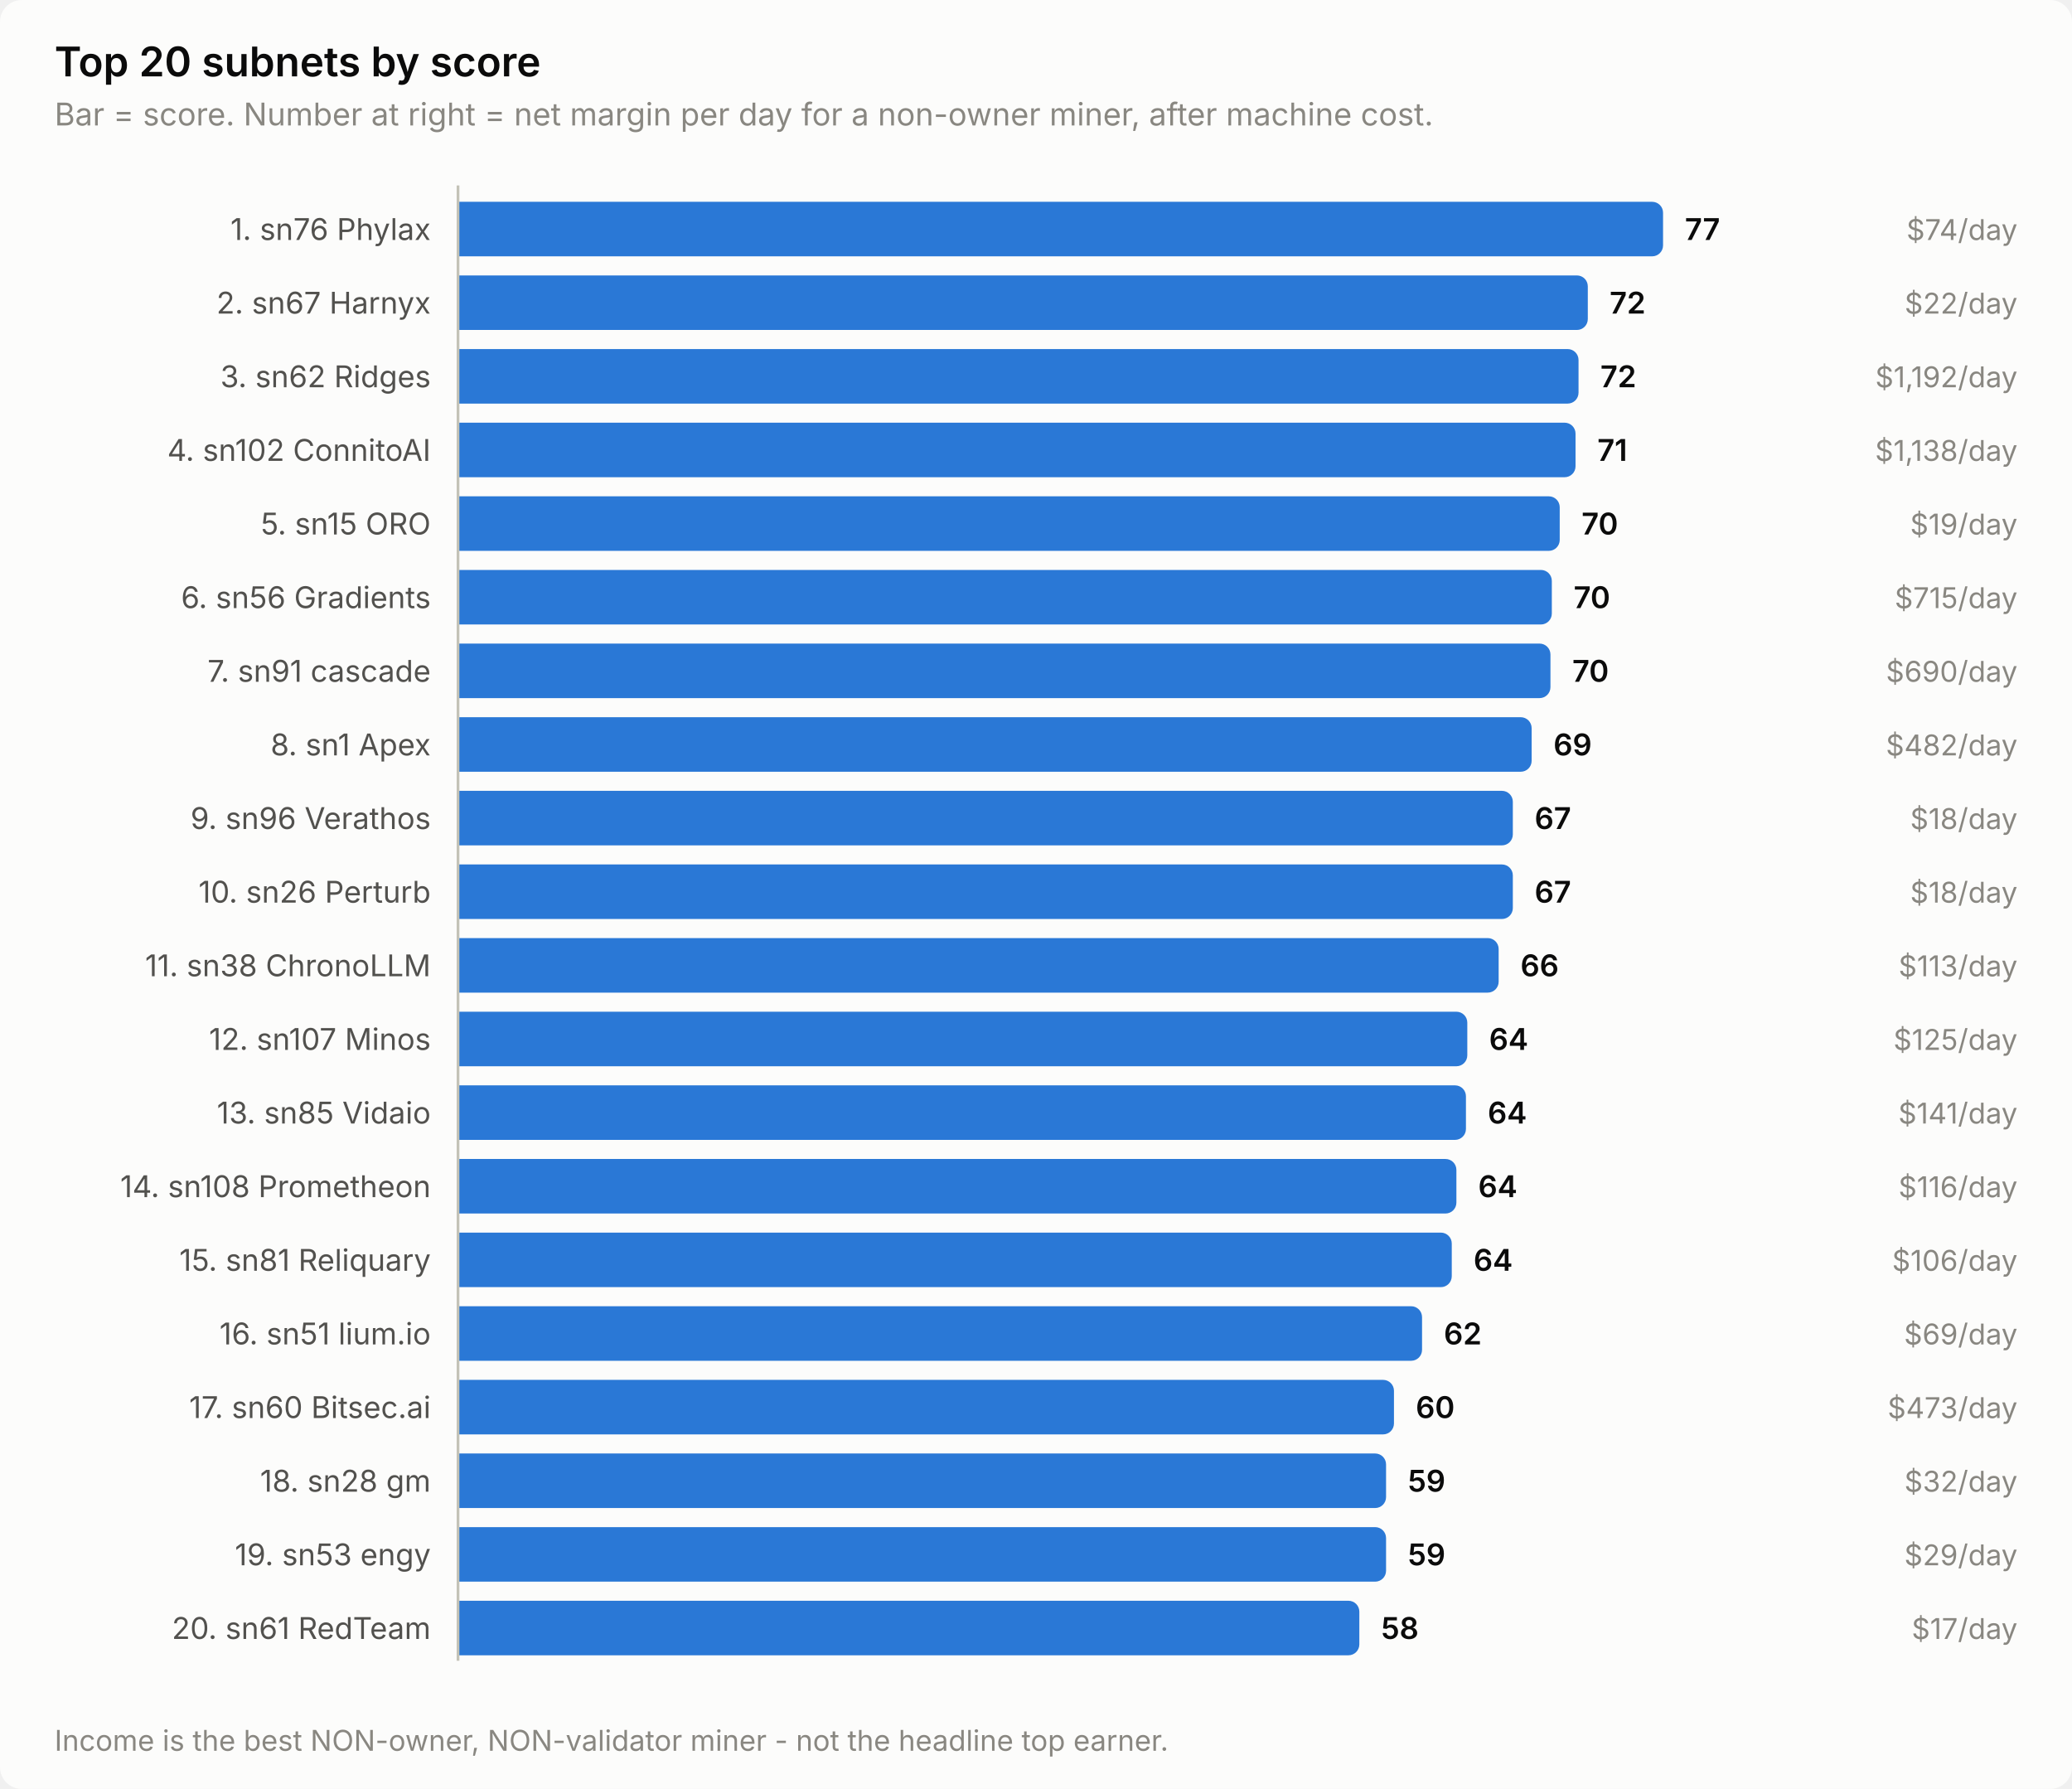
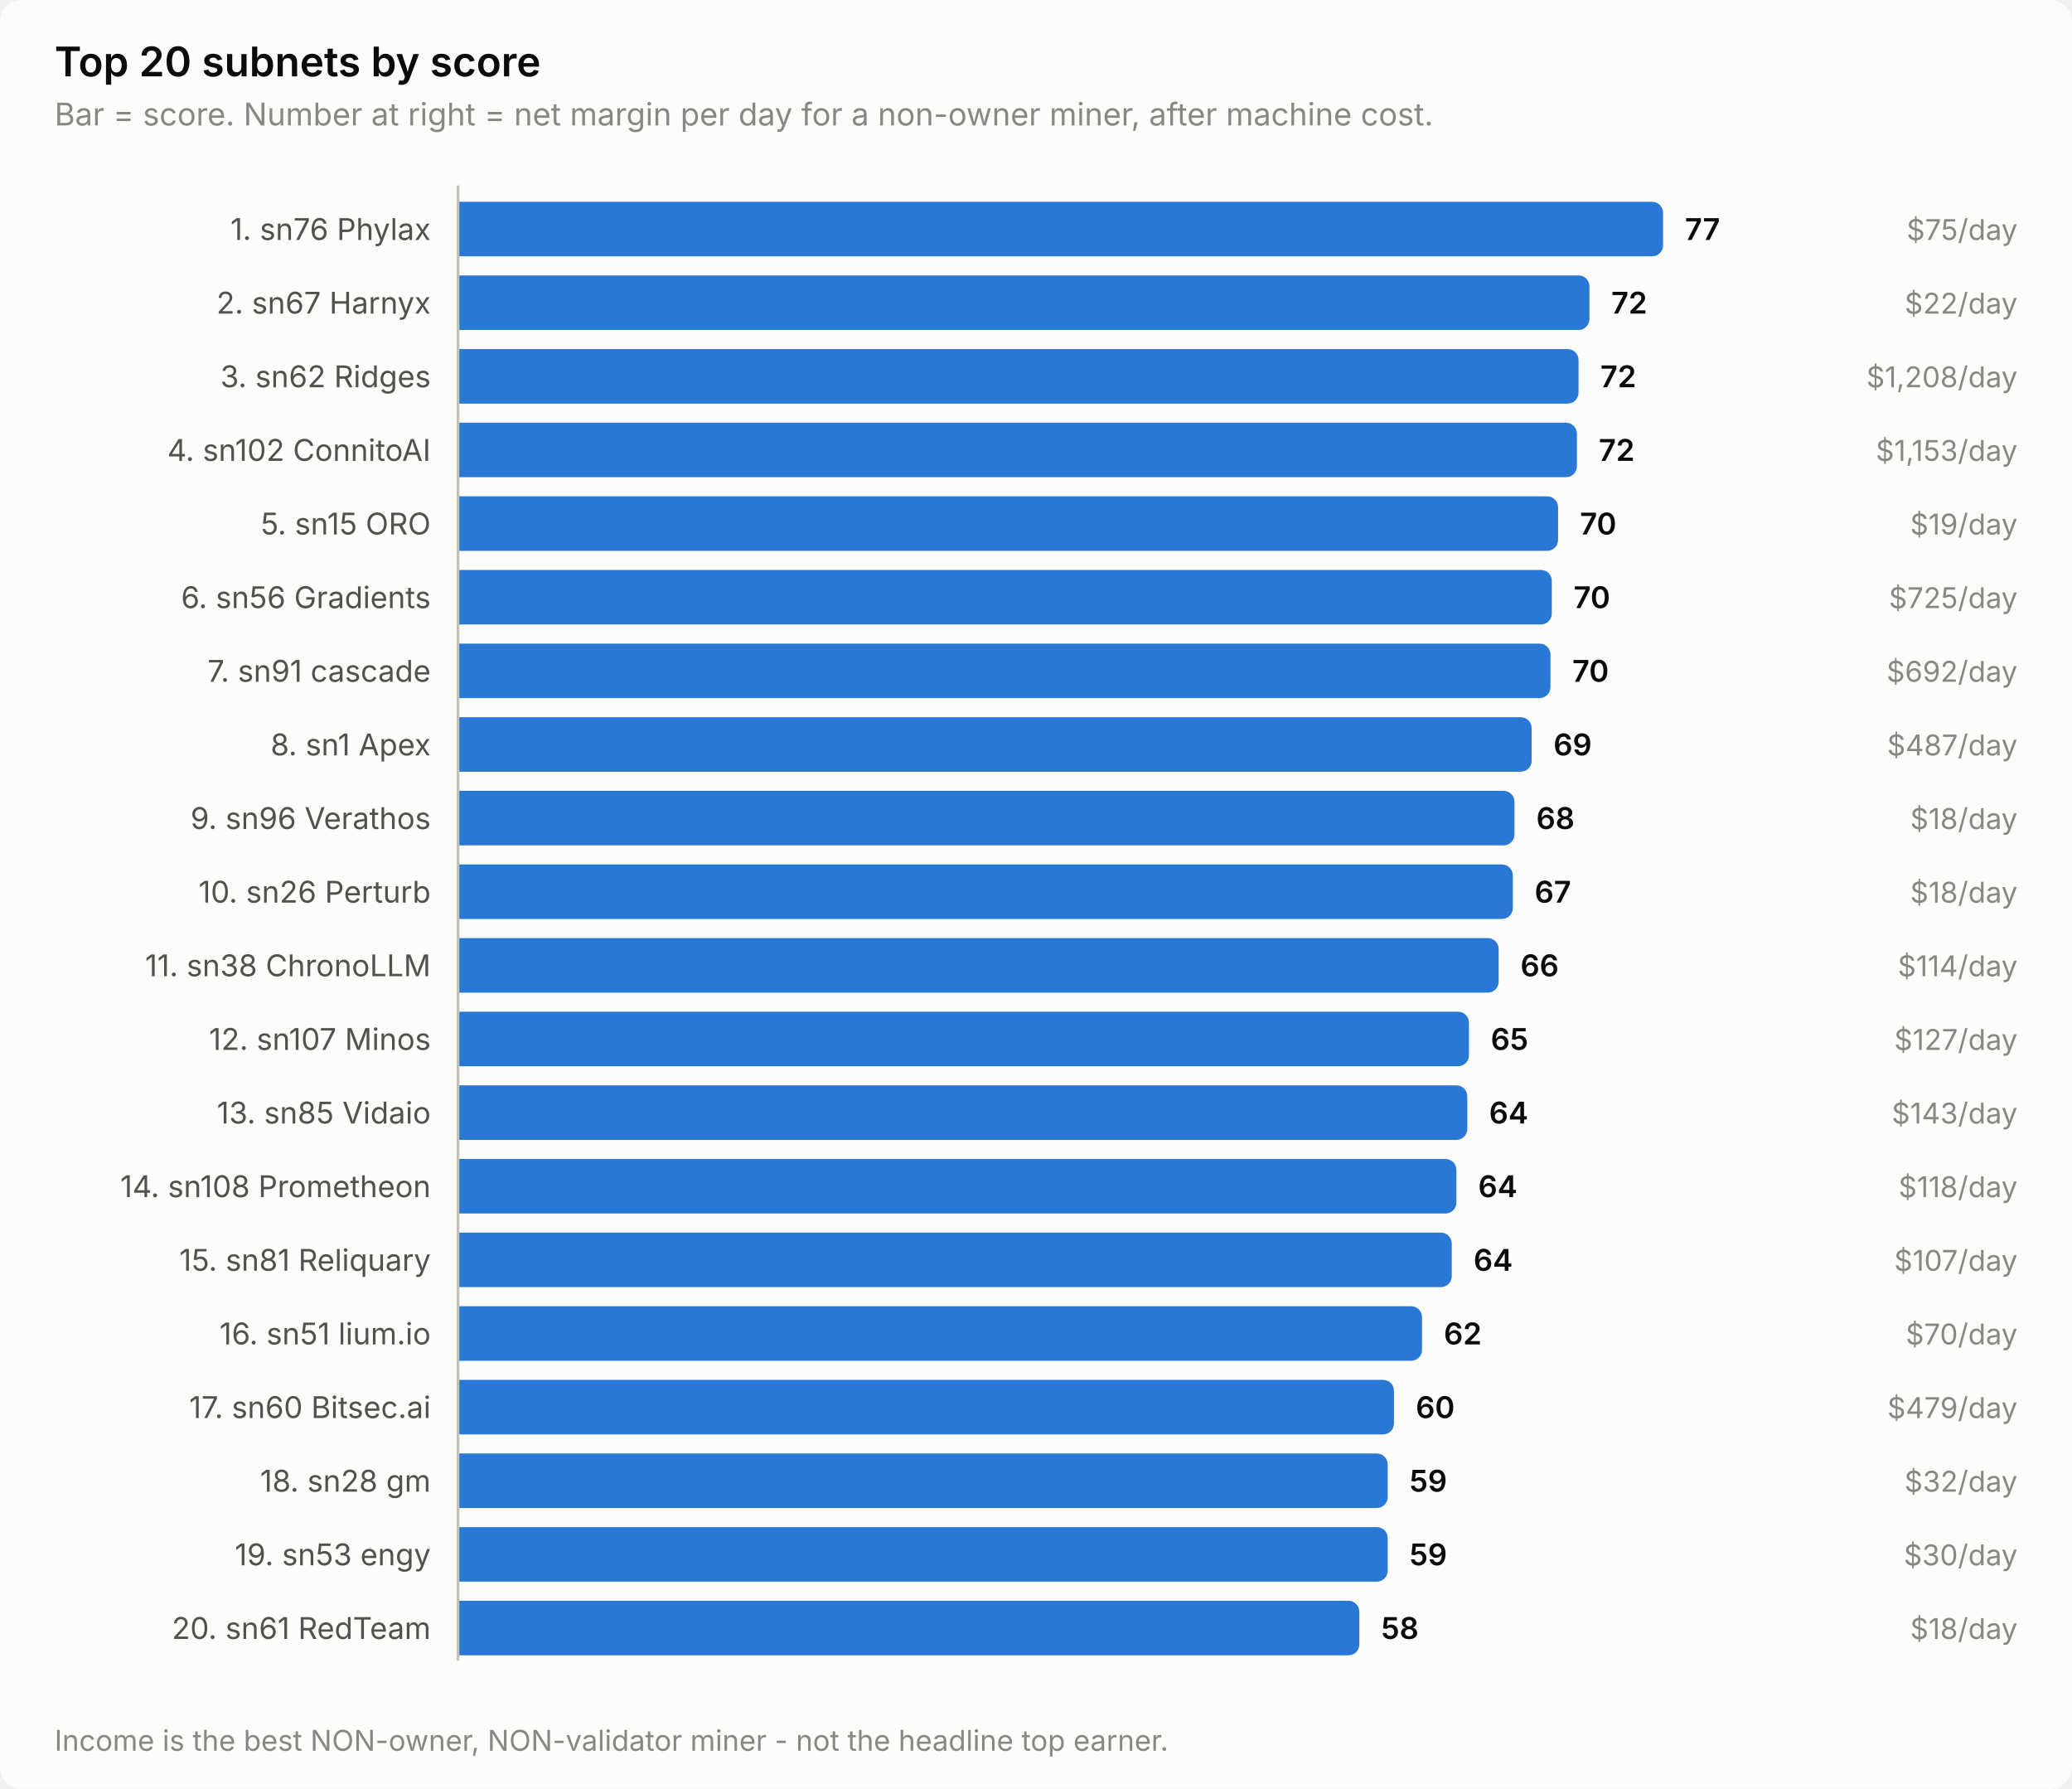
<svg xmlns="http://www.w3.org/2000/svg" width="760" height="656" viewBox="0 0 760 656" role="img" aria-label="Top 20 subnets by score">
  <style>
    text { font-family: system-ui, -apple-system, 'Segoe UI', sans-serif; }
    .t-title { font-size: 15px; font-weight: 600; }
    .t-sub { font-size: 11.5px; }
    .t-lab { font-size: 11px; }
    .t-val { font-size: 11px; font-weight: 600; font-variant-numeric: tabular-nums; }
    .t-tick { font-size: 10.5px; font-variant-numeric: tabular-nums; }

    .surface { fill: #fcfcfb; }
    .ink { fill: #0b0b0b; }
    .ink2 { fill: #52514e; }
    .muted { fill: #898781; }
    .grid { stroke: #e1e0d9; }
    .axis { stroke: #c3c2b7; }
    .accent { fill: #2a78d6; }
    .critical { fill: #d03b3b; }
    .deemph { fill: #d8d7d0; }

    @media (prefers-color-scheme: dark) {
      .surface { fill: #1a1a19; }
      .ink { fill: #ffffff; }
      .ink2 { fill: #c3c2b7; }
      .muted { fill: #898781; }
      .grid { stroke: #2c2c2a; }
      .axis { stroke: #383835; }
      .accent { fill: #3987e5; }
      .deemph { fill: #3a3a37; }
    }
</style>
  <rect class="surface" width="760" height="656" rx="8" />
  <text class="ink t-title" x="20" y="28">Top 20 subnets by score</text>
  <text class="muted t-sub" x="20" y="46">Bar = score. Number at right = net margin per day for a non-owner miner, after machine cost.</text>
  <text class="ink2 t-lab" x="158" y="88" text-anchor="end">1. sn76 Phylax</text>
  <path class="accent" d="M168.0,74.0 H606.0 a4.0,4.0 0 0 1 4.0,4.0 V90.0 a4.0,4.0 0 0 1 -4.0,4.0 H168.0 Z" />
  <text class="ink t-val" x="618.0" y="88">77</text>
-   <text class="muted t-tick" x="740" y="88" text-anchor="end">$74/day</text>
+   <text class="muted t-tick" x="740" y="88" text-anchor="end">$75/day</text>
  <text class="ink2 t-lab" x="158" y="115" text-anchor="end">2. sn67 Harnyx</text>
-   <path class="accent" d="M168.0,101.0 H578.4 a4.0,4.0 0 0 1 4.0,4.0 V117.0 a4.0,4.0 0 0 1 -4.0,4.0 H168.0 Z" />
-   <text class="ink t-val" x="590.4" y="115">72</text>
+   <path class="accent" d="M168.0,101.0 H579.0 a4.0,4.0 0 0 1 4.0,4.0 V117.0 a4.0,4.0 0 0 1 -4.0,4.0 H168.0 Z" />
+   <text class="ink t-val" x="591.0" y="115">72</text>
  <text class="muted t-tick" x="740" y="115" text-anchor="end">$22/day</text>
  <text class="ink2 t-lab" x="158" y="142" text-anchor="end">3. sn62 Ridges</text>
  <path class="accent" d="M168.0,128.0 H575.0 a4.0,4.0 0 0 1 4.0,4.0 V144.0 a4.0,4.0 0 0 1 -4.0,4.0 H168.0 Z" />
  <text class="ink t-val" x="587.0" y="142">72</text>
-   <text class="muted t-tick" x="740" y="142" text-anchor="end">$1,192/day</text>
+   <text class="muted t-tick" x="740" y="142" text-anchor="end">$1,208/day</text>
  <text class="ink2 t-lab" x="158" y="169" text-anchor="end">4. sn102 ConnitoAI</text>
-   <path class="accent" d="M168.0,155.0 H573.9 a4.0,4.0 0 0 1 4.0,4.0 V171.0 a4.0,4.0 0 0 1 -4.0,4.0 H168.0 Z" />
-   <text class="ink t-val" x="585.9" y="169">71</text>
-   <text class="muted t-tick" x="740" y="169" text-anchor="end">$1,138/day</text>
+   <path class="accent" d="M168.0,155.0 H574.4 a4.0,4.0 0 0 1 4.0,4.0 V171.0 a4.0,4.0 0 0 1 -4.0,4.0 H168.0 Z" />
+   <text class="ink t-val" x="586.4" y="169">72</text>
+   <text class="muted t-tick" x="740" y="169" text-anchor="end">$1,153/day</text>
  <text class="ink2 t-lab" x="158" y="196" text-anchor="end">5. sn15 ORO</text>
-   <path class="accent" d="M168.0,182.0 H568.1 a4.0,4.0 0 0 1 4.0,4.0 V198.0 a4.0,4.0 0 0 1 -4.0,4.0 H168.0 Z" />
-   <text class="ink t-val" x="580.1" y="196">70</text>
+   <path class="accent" d="M168.0,182.0 H567.5 a4.0,4.0 0 0 1 4.0,4.0 V198.0 a4.0,4.0 0 0 1 -4.0,4.0 H168.0 Z" />
+   <text class="ink t-val" x="579.5" y="196">70</text>
  <text class="muted t-tick" x="740" y="196" text-anchor="end">$19/day</text>
  <text class="ink2 t-lab" x="158" y="223" text-anchor="end">6. sn56 Gradients</text>
  <path class="accent" d="M168.0,209.0 H565.2 a4.0,4.0 0 0 1 4.0,4.0 V225.0 a4.0,4.0 0 0 1 -4.0,4.0 H168.0 Z" />
  <text class="ink t-val" x="577.2" y="223">70</text>
-   <text class="muted t-tick" x="740" y="223" text-anchor="end">$715/day</text>
+   <text class="muted t-tick" x="740" y="223" text-anchor="end">$725/day</text>
  <text class="ink2 t-lab" x="158" y="250" text-anchor="end">7. sn91 cascade</text>
  <path class="accent" d="M168.0,236.0 H564.7 a4.0,4.0 0 0 1 4.0,4.0 V252.0 a4.0,4.0 0 0 1 -4.0,4.0 H168.0 Z" />
  <text class="ink t-val" x="576.7" y="250">70</text>
-   <text class="muted t-tick" x="740" y="250" text-anchor="end">$690/day</text>
+   <text class="muted t-tick" x="740" y="250" text-anchor="end">$692/day</text>
  <text class="ink2 t-lab" x="158" y="277" text-anchor="end">8. sn1 Apex</text>
  <path class="accent" d="M168.0,263.0 H557.8 a4.0,4.0 0 0 1 4.0,4.0 V279.0 a4.0,4.0 0 0 1 -4.0,4.0 H168.0 Z" />
  <text class="ink t-val" x="569.8" y="277">69</text>
-   <text class="muted t-tick" x="740" y="277" text-anchor="end">$482/day</text>
+   <text class="muted t-tick" x="740" y="277" text-anchor="end">$487/day</text>
  <text class="ink2 t-lab" x="158" y="304" text-anchor="end">9. sn96 Verathos</text>
-   <path class="accent" d="M168.0,290.0 H550.9 a4.0,4.0 0 0 1 4.0,4.0 V306.0 a4.0,4.0 0 0 1 -4.0,4.0 H168.0 Z" />
-   <text class="ink t-val" x="562.9" y="304">67</text>
+   <path class="accent" d="M168.0,290.0 H551.5 a4.0,4.0 0 0 1 4.0,4.0 V306.0 a4.0,4.0 0 0 1 -4.0,4.0 H168.0 Z" />
+   <text class="ink t-val" x="563.5" y="304">68</text>
  <text class="muted t-tick" x="740" y="304" text-anchor="end">$18/day</text>
  <text class="ink2 t-lab" x="158" y="331" text-anchor="end">10. sn26 Perturb</text>
  <path class="accent" d="M168.0,317.0 H550.9 a4.0,4.0 0 0 1 4.0,4.0 V333.0 a4.0,4.0 0 0 1 -4.0,4.0 H168.0 Z" />
  <text class="ink t-val" x="562.9" y="331">67</text>
  <text class="muted t-tick" x="740" y="331" text-anchor="end">$18/day</text>
  <text class="ink2 t-lab" x="158" y="358" text-anchor="end">11. sn38 ChronoLLM</text>
  <path class="accent" d="M168.0,344.0 H545.7 a4.0,4.0 0 0 1 4.0,4.0 V360.0 a4.0,4.0 0 0 1 -4.0,4.0 H168.0 Z" />
  <text class="ink t-val" x="557.7" y="358">66</text>
-   <text class="muted t-tick" x="740" y="358" text-anchor="end">$113/day</text>
+   <text class="muted t-tick" x="740" y="358" text-anchor="end">$114/day</text>
  <text class="ink2 t-lab" x="158" y="385" text-anchor="end">12. sn107 Minos</text>
-   <path class="accent" d="M168.0,371.0 H534.2 a4.0,4.0 0 0 1 4.0,4.0 V387.0 a4.0,4.0 0 0 1 -4.0,4.0 H168.0 Z" />
-   <text class="ink t-val" x="546.2" y="385">64</text>
-   <text class="muted t-tick" x="740" y="385" text-anchor="end">$125/day</text>
+   <path class="accent" d="M168.0,371.0 H534.8 a4.0,4.0 0 0 1 4.0,4.0 V387.0 a4.0,4.0 0 0 1 -4.0,4.0 H168.0 Z" />
+   <text class="ink t-val" x="546.8" y="385">65</text>
+   <text class="muted t-tick" x="740" y="385" text-anchor="end">$127/day</text>
  <text class="ink2 t-lab" x="158" y="412" text-anchor="end">13. sn85 Vidaio</text>
-   <path class="accent" d="M168.0,398.0 H533.7 a4.0,4.0 0 0 1 4.0,4.0 V414.0 a4.0,4.0 0 0 1 -4.0,4.0 H168.0 Z" />
-   <text class="ink t-val" x="545.7" y="412">64</text>
-   <text class="muted t-tick" x="740" y="412" text-anchor="end">$141/day</text>
+   <path class="accent" d="M168.0,398.0 H534.2 a4.0,4.0 0 0 1 4.0,4.0 V414.0 a4.0,4.0 0 0 1 -4.0,4.0 H168.0 Z" />
+   <text class="ink t-val" x="546.2" y="412">64</text>
+   <text class="muted t-tick" x="740" y="412" text-anchor="end">$143/day</text>
  <text class="ink2 t-lab" x="158" y="439" text-anchor="end">14. sn108 Prometheon</text>
  <path class="accent" d="M168.0,425.0 H530.2 a4.0,4.0 0 0 1 4.0,4.0 V441.0 a4.0,4.0 0 0 1 -4.0,4.0 H168.0 Z" />
  <text class="ink t-val" x="542.2" y="439">64</text>
-   <text class="muted t-tick" x="740" y="439" text-anchor="end">$116/day</text>
+   <text class="muted t-tick" x="740" y="439" text-anchor="end">$118/day</text>
  <text class="ink2 t-lab" x="158" y="466" text-anchor="end">15. sn81 Reliquary</text>
  <path class="accent" d="M168.0,452.0 H528.5 a4.0,4.0 0 0 1 4.0,4.0 V468.0 a4.0,4.0 0 0 1 -4.0,4.0 H168.0 Z" />
  <text class="ink t-val" x="540.5" y="466">64</text>
-   <text class="muted t-tick" x="740" y="466" text-anchor="end">$106/day</text>
+   <text class="muted t-tick" x="740" y="466" text-anchor="end">$107/day</text>
  <text class="ink2 t-lab" x="158" y="493" text-anchor="end">16. sn51 lium.io</text>
  <path class="accent" d="M168.0,479.0 H517.6 a4.0,4.0 0 0 1 4.0,4.0 V495.0 a4.0,4.0 0 0 1 -4.0,4.0 H168.0 Z" />
  <text class="ink t-val" x="529.6" y="493">62</text>
-   <text class="muted t-tick" x="740" y="493" text-anchor="end">$69/day</text>
+   <text class="muted t-tick" x="740" y="493" text-anchor="end">$70/day</text>
  <text class="ink2 t-lab" x="158" y="520" text-anchor="end">17. sn60 Bitsec.ai</text>
  <path class="accent" d="M168.0,506.0 H507.3 a4.0,4.0 0 0 1 4.0,4.0 V522.0 a4.0,4.0 0 0 1 -4.0,4.0 H168.0 Z" />
  <text class="ink t-val" x="519.3" y="520">60</text>
-   <text class="muted t-tick" x="740" y="520" text-anchor="end">$473/day</text>
+   <text class="muted t-tick" x="740" y="520" text-anchor="end">$479/day</text>
  <text class="ink2 t-lab" x="158" y="547" text-anchor="end">18. sn28 gm</text>
-   <path class="accent" d="M168.0,533.0 H504.4 a4.0,4.0 0 0 1 4.0,4.0 V549.0 a4.0,4.0 0 0 1 -4.0,4.0 H168.0 Z" />
-   <text class="ink t-val" x="516.4" y="547">59</text>
+   <path class="accent" d="M168.0,533.0 H505.0 a4.0,4.0 0 0 1 4.0,4.0 V549.0 a4.0,4.0 0 0 1 -4.0,4.0 H168.0 Z" />
+   <text class="ink t-val" x="517.0" y="547">59</text>
  <text class="muted t-tick" x="740" y="547" text-anchor="end">$32/day</text>
  <text class="ink2 t-lab" x="158" y="574" text-anchor="end">19. sn53 engy</text>
-   <path class="accent" d="M168.0,560.0 H504.4 a4.0,4.0 0 0 1 4.0,4.0 V576.0 a4.0,4.0 0 0 1 -4.0,4.0 H168.0 Z" />
-   <text class="ink t-val" x="516.4" y="574">59</text>
-   <text class="muted t-tick" x="740" y="574" text-anchor="end">$29/day</text>
+   <path class="accent" d="M168.0,560.0 H505.0 a4.0,4.0 0 0 1 4.0,4.0 V576.0 a4.0,4.0 0 0 1 -4.0,4.0 H168.0 Z" />
+   <text class="ink t-val" x="517.0" y="574">59</text>
+   <text class="muted t-tick" x="740" y="574" text-anchor="end">$30/day</text>
  <text class="ink2 t-lab" x="158" y="601" text-anchor="end">20. sn61 RedTeam</text>
  <path class="accent" d="M168.0,587.0 H494.6 a4.0,4.0 0 0 1 4.0,4.0 V603.0 a4.0,4.0 0 0 1 -4.0,4.0 H168.0 Z" />
  <text class="ink t-val" x="506.6" y="601">58</text>
-   <text class="muted t-tick" x="740" y="601" text-anchor="end">$17/day</text>
+   <text class="muted t-tick" x="740" y="601" text-anchor="end">$18/day</text>
  <line class="axis" x1="168" y1="68" x2="168" y2="609" stroke-width="1" />
  <text class="muted t-tick" x="20" y="642">Income is the best NON-owner, NON-validator miner - not the headline top earner.</text>
</svg>
